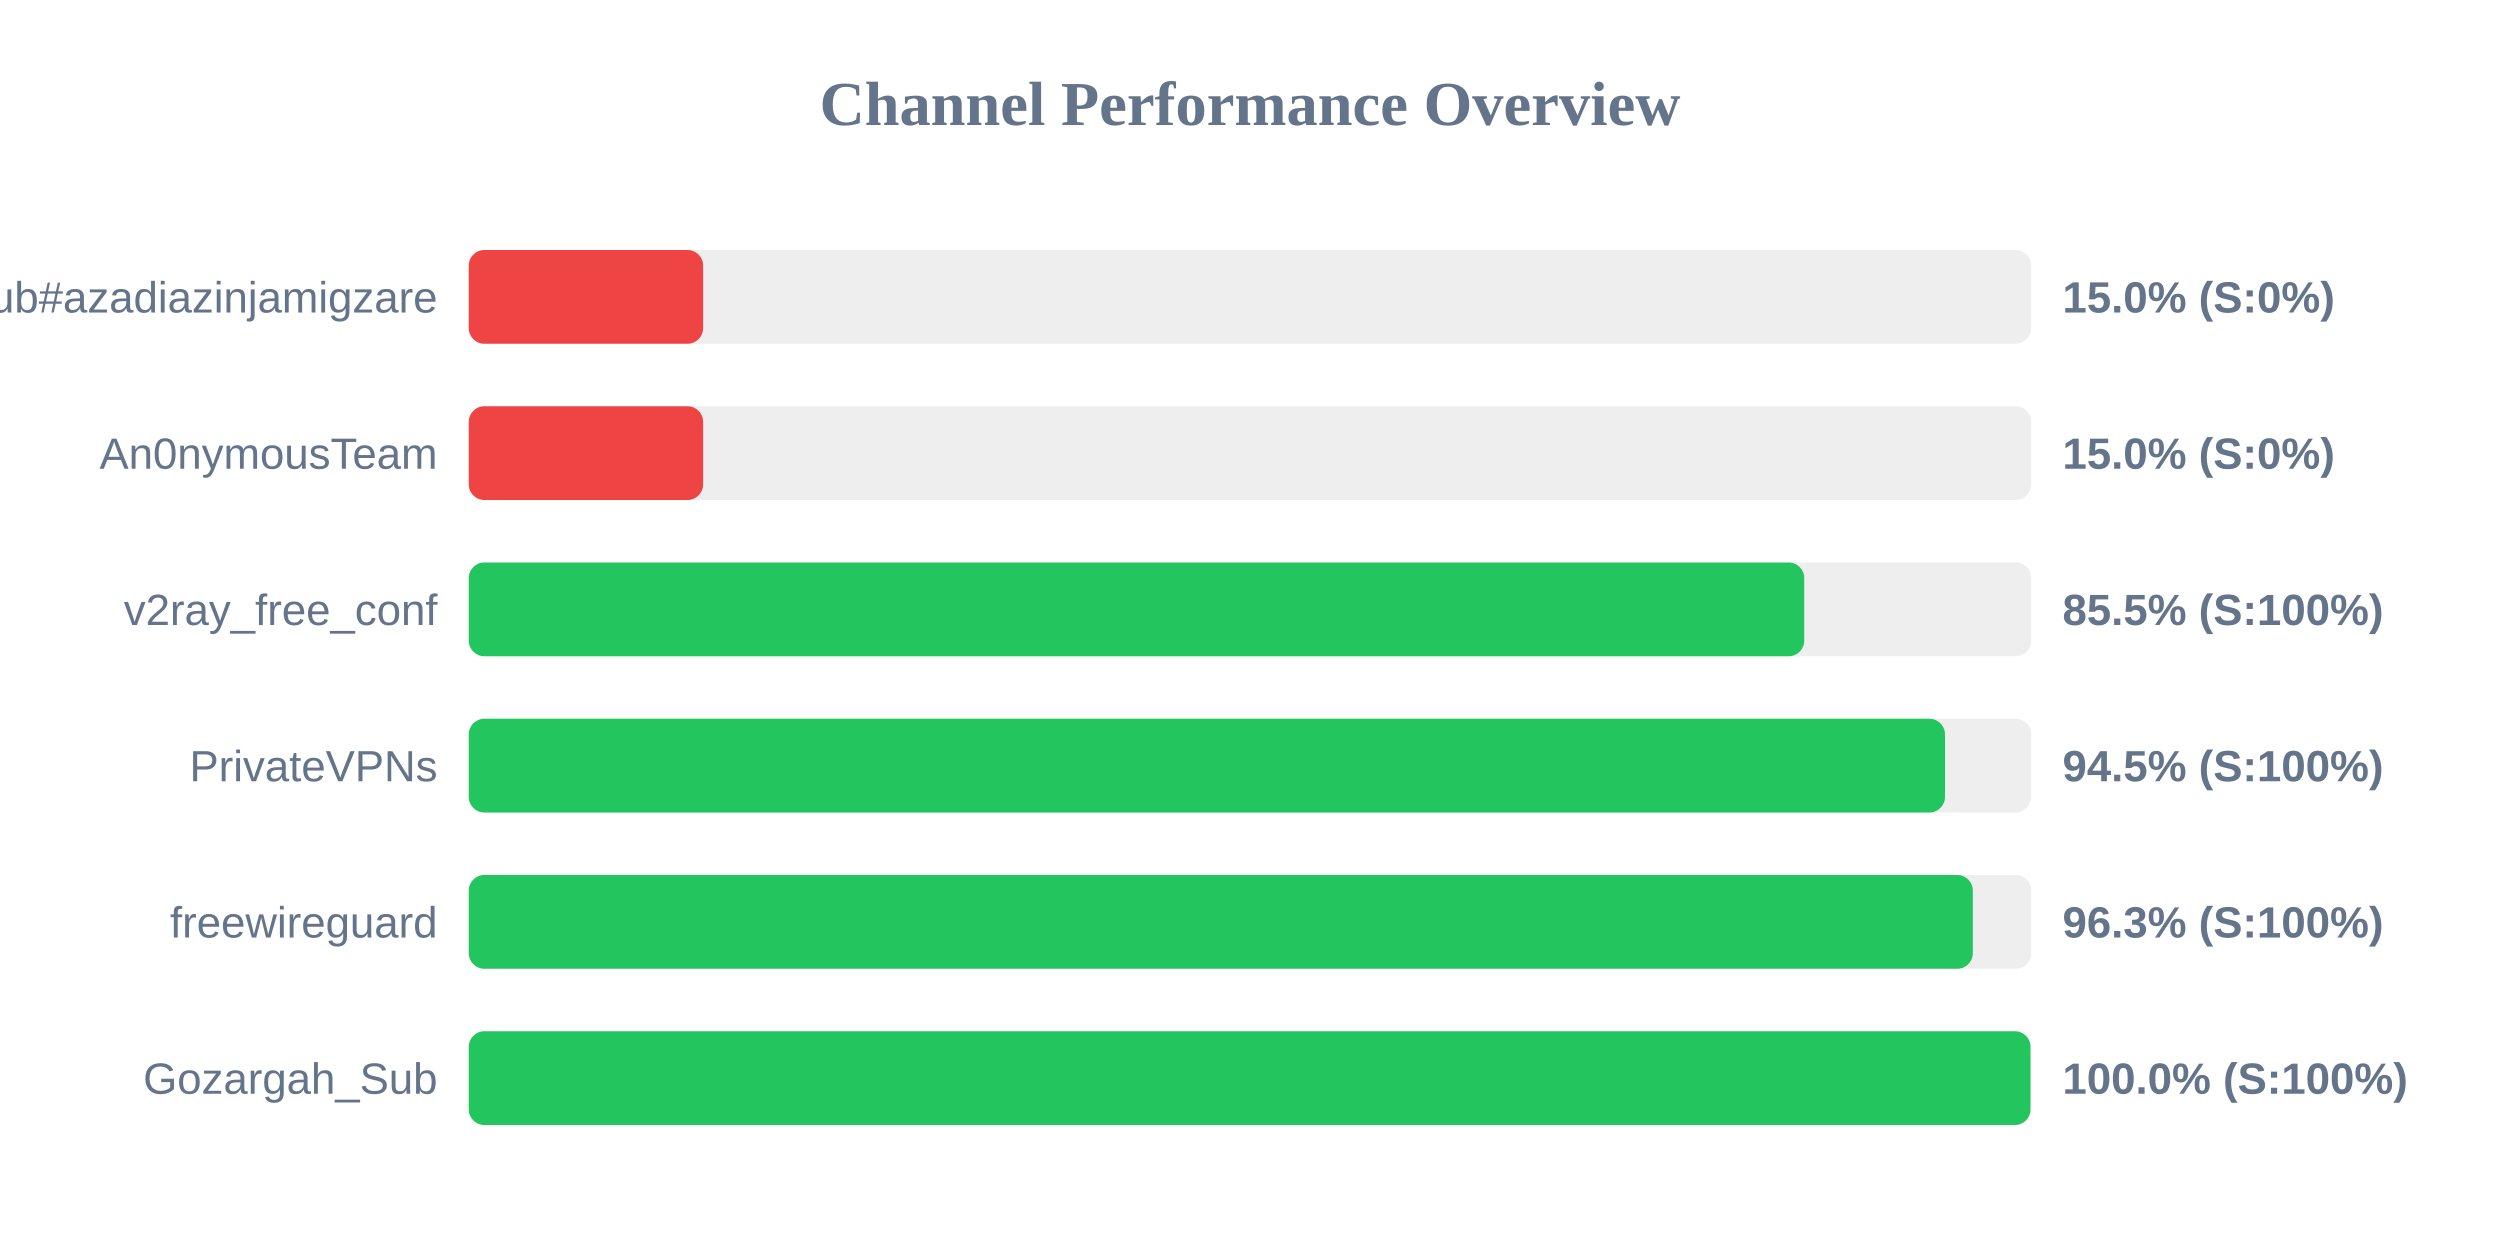
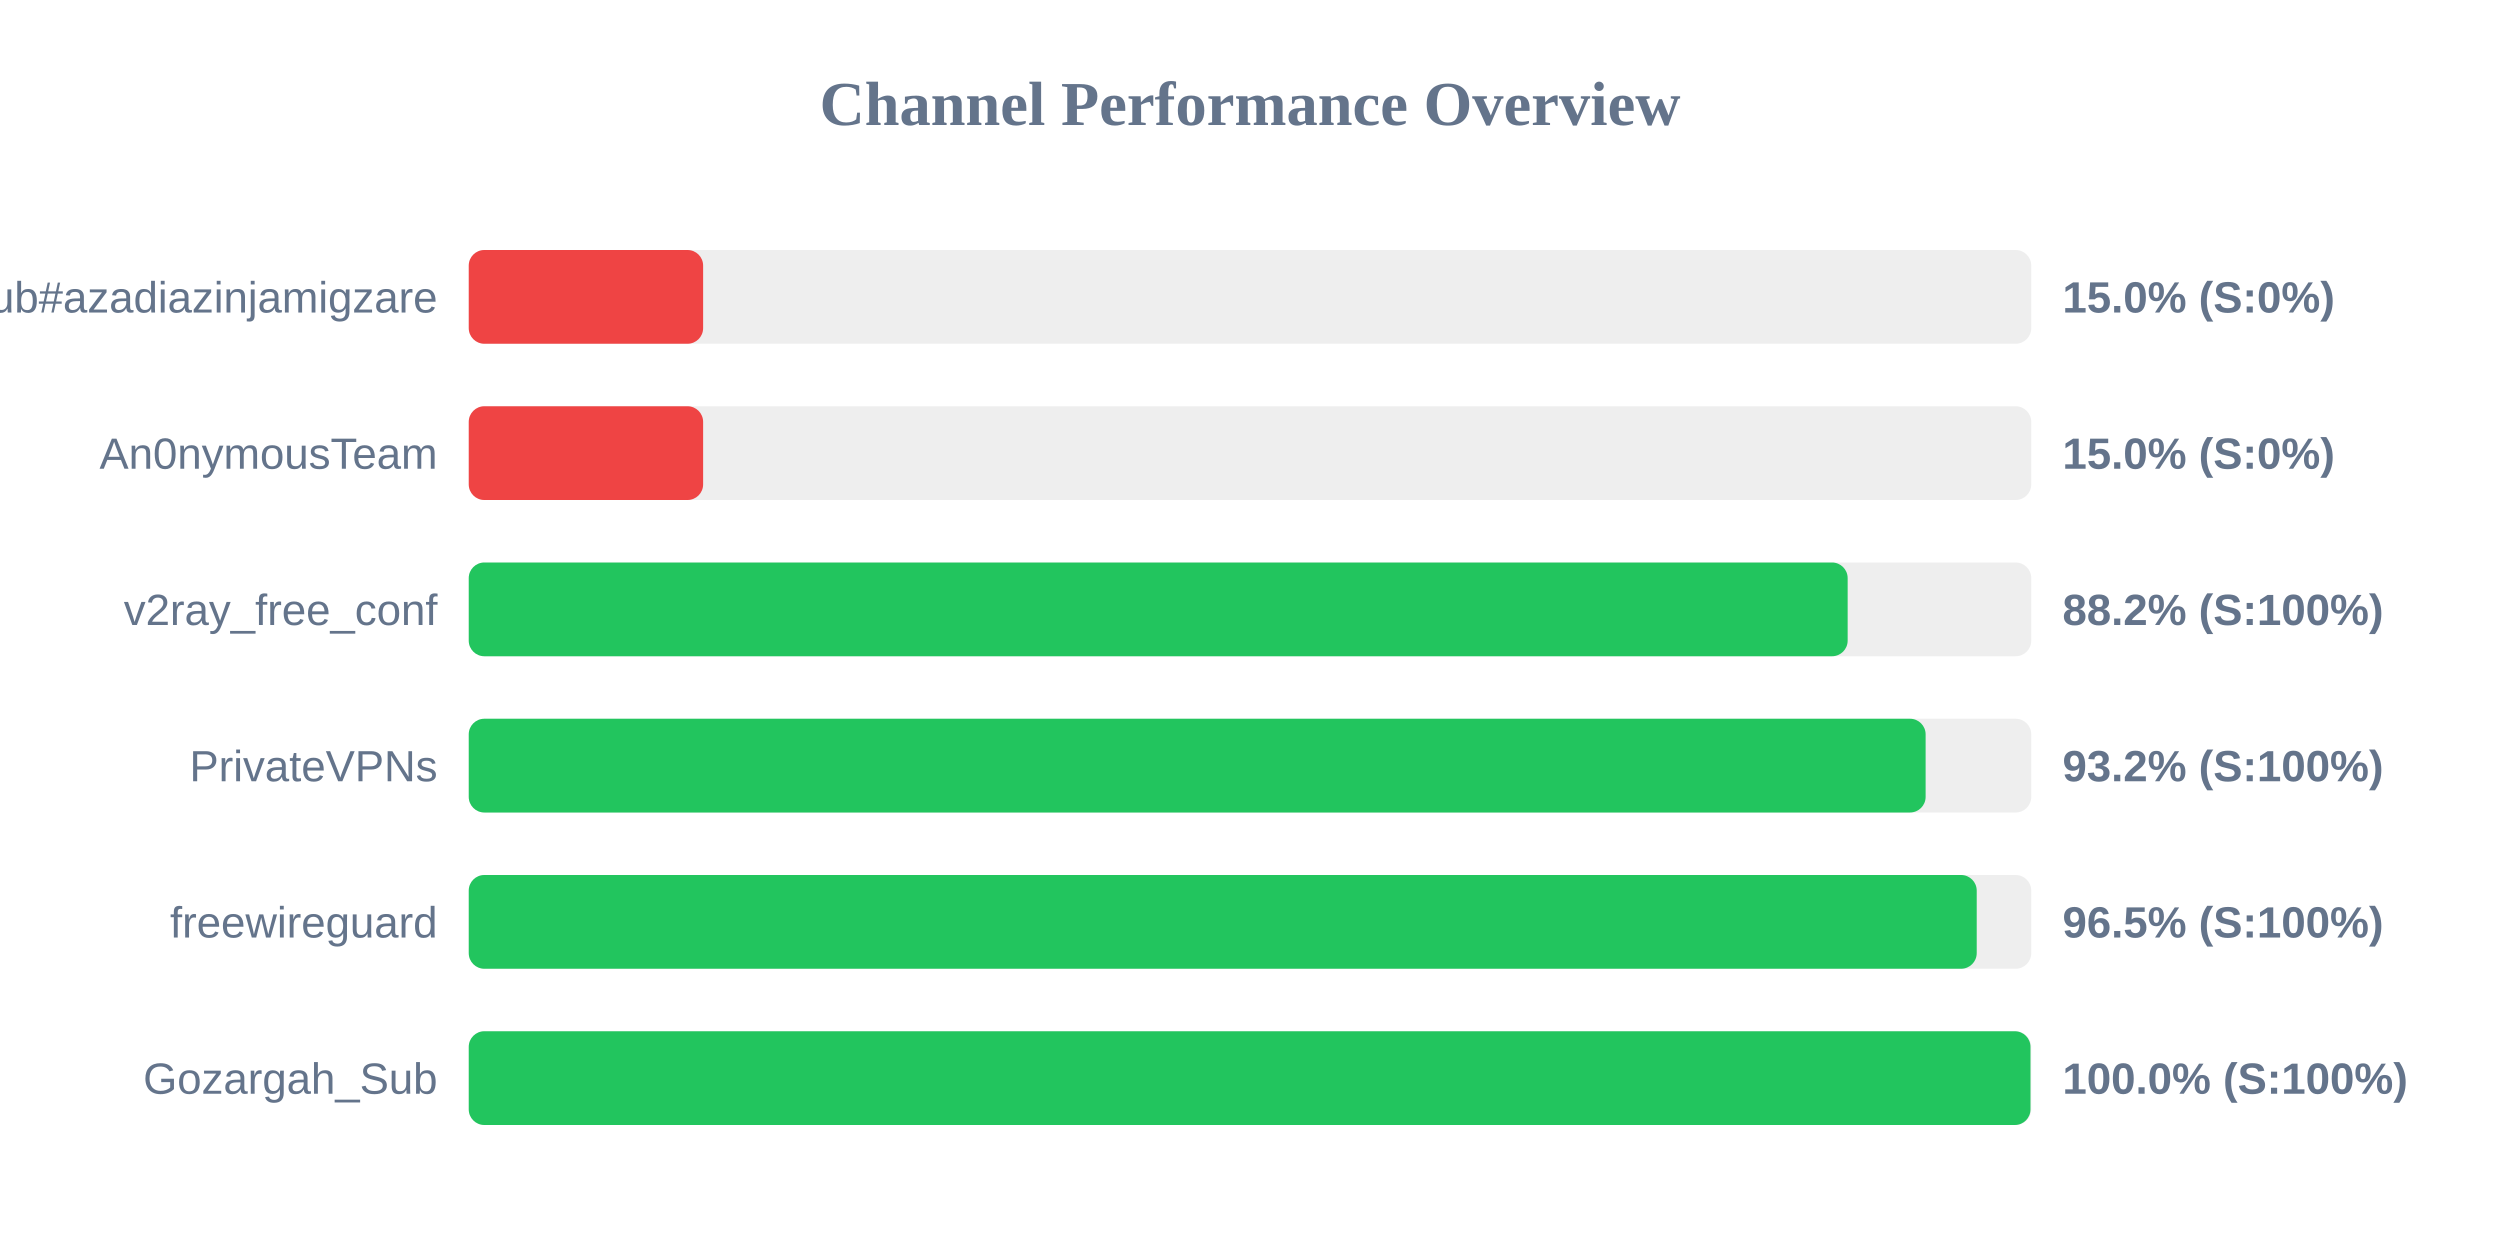
<svg xmlns="http://www.w3.org/2000/svg" width="800" height="400" version="1.1">
  <style>
        .row { font: 14px Arial; fill: #64748b; }
        .score { font: bold 14px Arial; fill: #64748b; }
    </style>
  <text x="400" y="40" text-anchor="middle" font-size="20px" font-weight="bold" fill="#64748b">Channel Performance Overview</text>
  <rect x="150" y="80" width="500" height="30" fill="#eee" rx="5" />
  <rect x="150" y="80" width="75.0" height="30" fill="#ef4444" rx="5" />
  <text x="140" y="100" text-anchor="end" class="row">Sub#azadiazinjamigzare</text>
  <text x="660" y="100" text-anchor="start" class="score">15.0% (S:0%)</text>
  <rect x="150" y="130" width="500" height="30" fill="#eee" rx="5" />
  <rect x="150" y="130" width="75.0" height="30" fill="#ef4444" rx="5" />
  <text x="140" y="150" text-anchor="end" class="row">An0nymousTeam</text>
  <text x="660" y="150" text-anchor="start" class="score">15.0% (S:0%)</text>
  <rect x="150" y="180" width="500" height="30" fill="#eee" rx="5" />
-   <rect x="150" y="180" width="427.35" height="30" fill="#22c55e" rx="5" />
+   <rect x="150" y="180" width="441.25" height="30" fill="#22c55e" rx="5" />
  <text x="140" y="200" text-anchor="end" class="row">v2ray_free_conf</text>
-   <text x="660" y="200" text-anchor="start" class="score">85.5% (S:100%)</text>
+   <text x="660" y="200" text-anchor="start" class="score">88.2% (S:100%)</text>
  <rect x="150" y="230" width="500" height="30" fill="#eee" rx="5" />
-   <rect x="150" y="230" width="472.4" height="30" fill="#22c55e" rx="5" />
+   <rect x="150" y="230" width="466.2" height="30" fill="#22c55e" rx="5" />
  <text x="140" y="250" text-anchor="end" class="row">PrivateVPNs</text>
-   <text x="660" y="250" text-anchor="start" class="score">94.5% (S:100%)</text>
+   <text x="660" y="250" text-anchor="start" class="score">93.2% (S:100%)</text>
  <rect x="150" y="280" width="500" height="30" fill="#eee" rx="5" />
-   <rect x="150" y="280" width="481.3" height="30" fill="#22c55e" rx="5" />
+   <rect x="150" y="280" width="482.55" height="30" fill="#22c55e" rx="5" />
  <text x="140" y="300" text-anchor="end" class="row">freewireguard</text>
-   <text x="660" y="300" text-anchor="start" class="score">96.3% (S:100%)</text>
+   <text x="660" y="300" text-anchor="start" class="score">96.5% (S:100%)</text>
  <rect x="150" y="330" width="500" height="30" fill="#eee" rx="5" />
  <rect x="150" y="330" width="499.75" height="30" fill="#22c55e" rx="5" />
  <text x="140" y="350" text-anchor="end" class="row">Gozargah_Sub</text>
  <text x="660" y="350" text-anchor="start" class="score">100.0% (S:100%)</text>
</svg>
